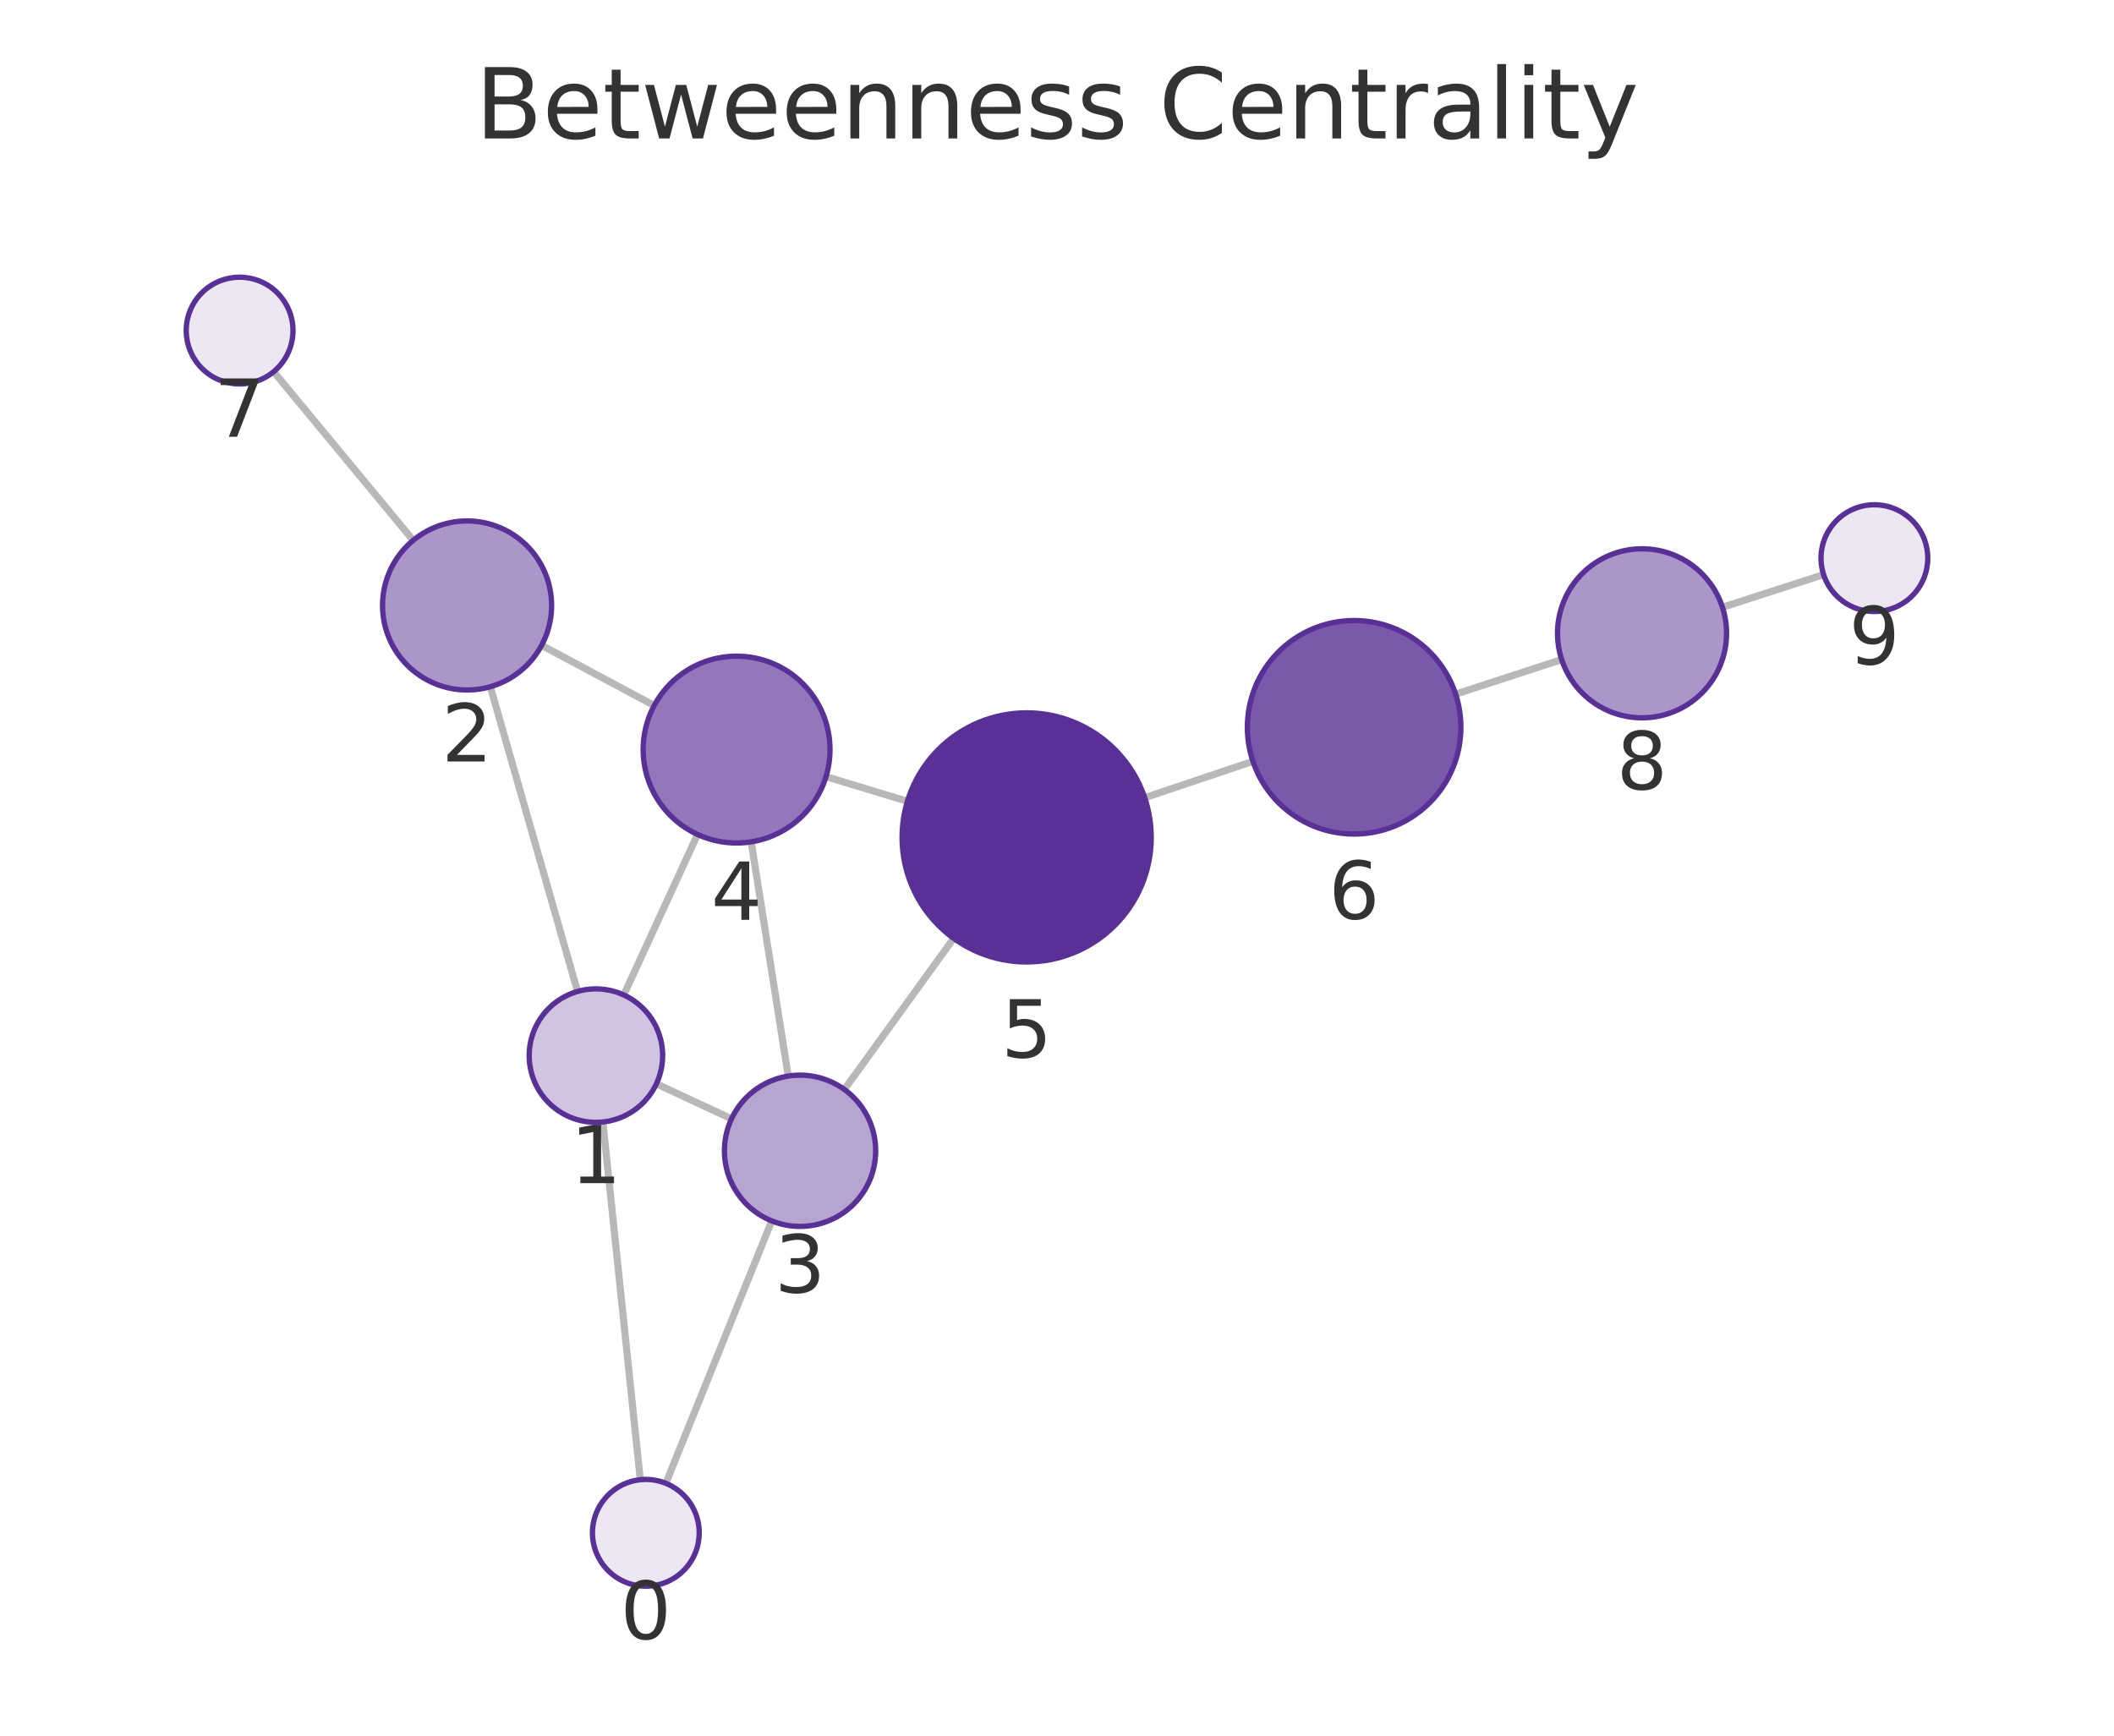
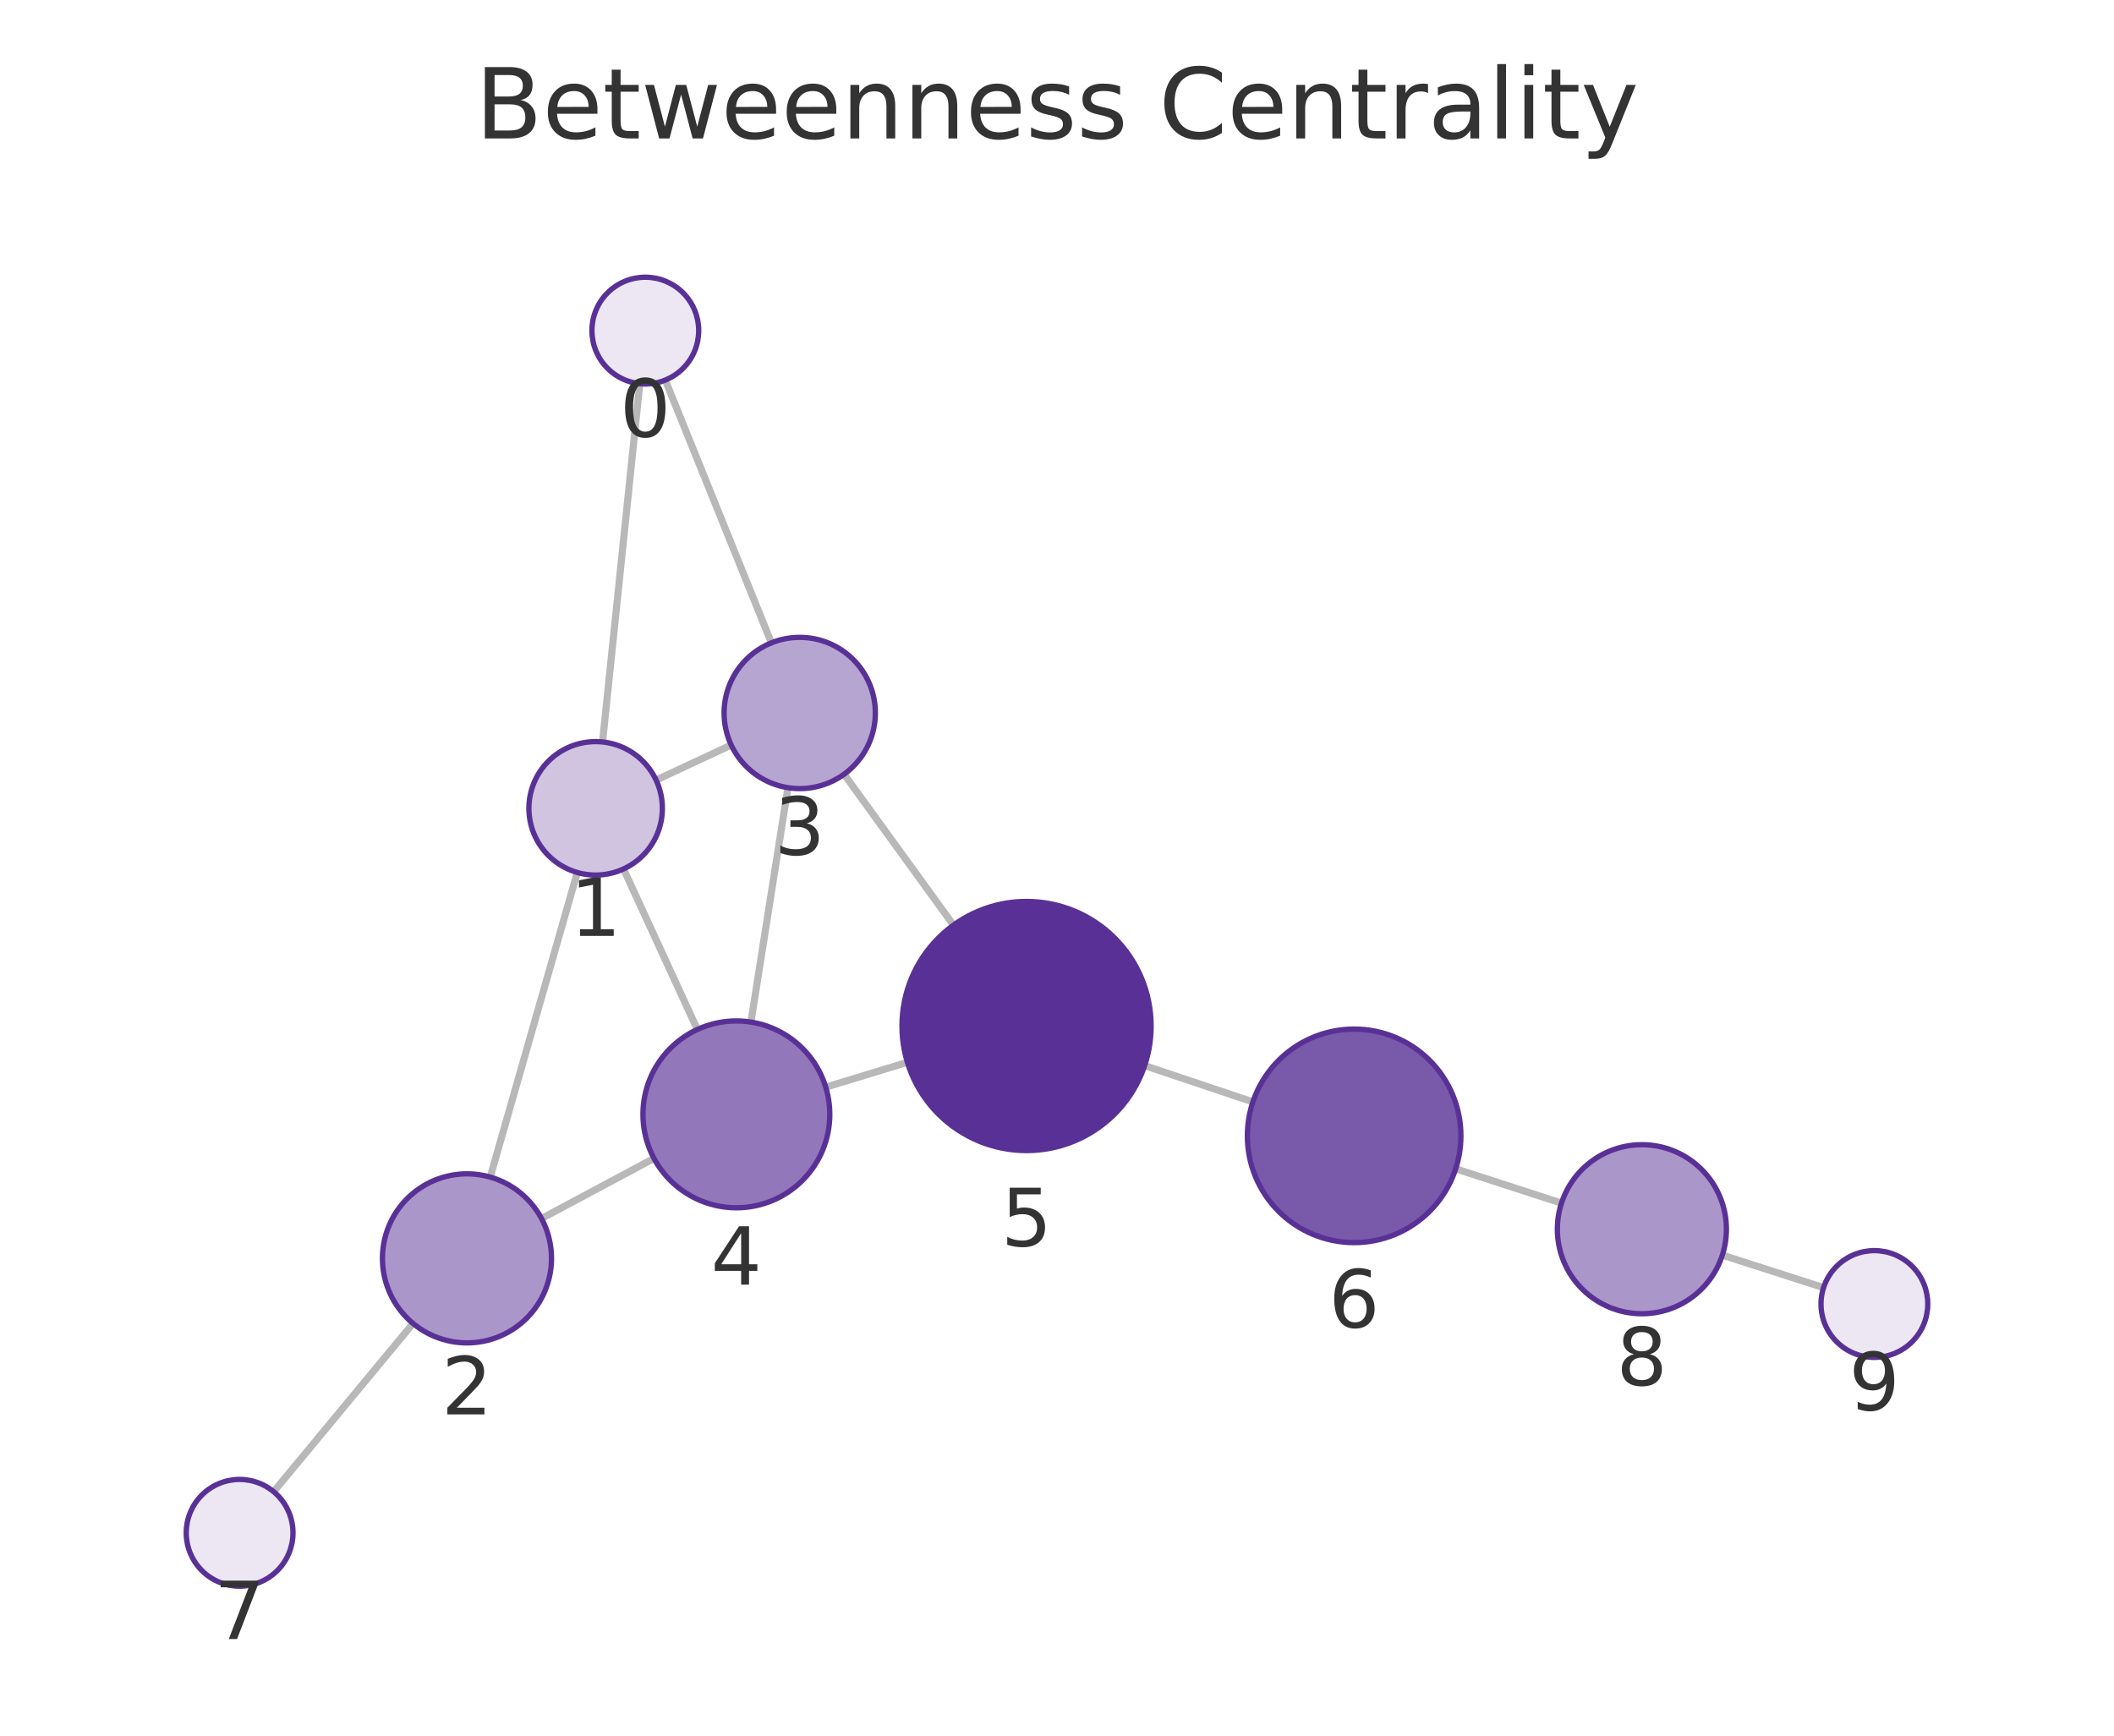
<svg xmlns="http://www.w3.org/2000/svg" xmlns:xlink="http://www.w3.org/1999/xlink" width="237.6pt" height="195.078pt" viewBox="0 0 237.6 195.078" version="1.1">
  <defs>
    <style type="text/css">*{stroke-linejoin: round; stroke-linecap: butt}</style>
  </defs>
  <g id="figure_1">
    <g id="patch_1">
      <path d="M 0 195.078  L 237.6 195.078  L 237.6 0  L 0 0  L 0 195.078  z " style="fill: none" />
    </g>
    <g id="axes_1">
      <g id="patch_2">
        <path d="M 7.2 187.878  L 230.4 187.878  L 230.4 21.558  L 7.2 21.558  L 7.2 187.878  z " style="fill: none" />
      </g>
      <g id="EdgeCollection_1">
-         <path d="M 71.964 166.313  L 67.757 126.104  " clip-path="url(#p7ac4bde828)" style="fill: #b8b8b8; stroke: #b8b8b8; stroke-width: 0.8" />
-         <path d="M 74.834 166.717  L 86.74 137.223  " clip-path="url(#p7ac4bde828)" style="fill: #b8b8b8; stroke: #b8b8b8; stroke-width: 0.8" />
-         <path d="M 64.913 111.434  L 55.11 77.185  " clip-path="url(#p7ac4bde828)" style="fill: #b8b8b8; stroke: #b8b8b8; stroke-width: 0.8" />
-         <path d="M 73.774 121.814  L 82.217 125.75  " clip-path="url(#p7ac4bde828)" style="fill: #b8b8b8; stroke: #b8b8b8; stroke-width: 0.8" />
-         <path d="M 70.109 111.83  L 78.402 93.789  " clip-path="url(#p7ac4bde828)" style="fill: #b8b8b8; stroke: #b8b8b8; stroke-width: 0.8" />
-         <path d="M 60.874 72.531  L 73.528 79.298  " clip-path="url(#p7ac4bde828)" style="fill: #b8b8b8; stroke: #b8b8b8; stroke-width: 0.8" />
-         <path d="M 46.44 60.732  L 30.756 41.779  " clip-path="url(#p7ac4bde828)" style="fill: #b8b8b8; stroke: #b8b8b8; stroke-width: 0.8" />
-         <path d="M 88.593 120.946  L 84.428 94.62  " clip-path="url(#p7ac4bde828)" style="fill: #b8b8b8; stroke: #b8b8b8; stroke-width: 0.8" />
-         <path d="M 94.902 122.453  L 107.186 105.465  " clip-path="url(#p7ac4bde828)" style="fill: #b8b8b8; stroke: #b8b8b8; stroke-width: 0.8" />
-         <path d="M 92.837 87.292  L 101.99 90.063  " clip-path="url(#p7ac4bde828)" style="fill: #b8b8b8; stroke: #b8b8b8; stroke-width: 0.8" />
-         <path d="M 128.659 89.658  L 140.821 85.569  " clip-path="url(#p7ac4bde828)" style="fill: #b8b8b8; stroke: #b8b8b8; stroke-width: 0.8" />
-         <path d="M 163.602 78.02  L 175.523 74.128  " clip-path="url(#p7ac4bde828)" style="fill: #b8b8b8; stroke: #b8b8b8; stroke-width: 0.8" />
-         <path d="M 193.593 68.256  L 204.96 64.58  " clip-path="url(#p7ac4bde828)" style="fill: #b8b8b8; stroke: #b8b8b8; stroke-width: 0.8" />
+         <path d="M 71.908 43.125  L 67.722 83.392  " clip-path="url(#p643269579b)" style="fill: #b8b8b8; stroke: #b8b8b8; stroke-width: 0.8" />
+         <path d="M 74.775 42.72  L 86.7 72.253  " clip-path="url(#p643269579b)" style="fill: #b8b8b8; stroke: #b8b8b8; stroke-width: 0.8" />
+         <path d="M 64.885 98.063  L 55.096 132.299  " clip-path="url(#p643269579b)" style="fill: #b8b8b8; stroke: #b8b8b8; stroke-width: 0.8" />
+         <path d="M 73.741 87.677  L 82.182 83.733  " clip-path="url(#p643269579b)" style="fill: #b8b8b8; stroke: #b8b8b8; stroke-width: 0.8" />
+         <path d="M 70.08 97.666  L 78.377 115.708  " clip-path="url(#p643269579b)" style="fill: #b8b8b8; stroke: #b8b8b8; stroke-width: 0.8" />
+         <path d="M 60.862 136.955  L 73.503 130.198  " clip-path="url(#p643269579b)" style="fill: #b8b8b8; stroke: #b8b8b8; stroke-width: 0.8" />
+         <path d="M 46.424 148.749  L 30.758 167.659  " clip-path="url(#p643269579b)" style="fill: #b8b8b8; stroke: #b8b8b8; stroke-width: 0.8" />
+         <path d="M 88.558 88.531  L 84.4 114.876  " clip-path="url(#p643269579b)" style="fill: #b8b8b8; stroke: #b8b8b8; stroke-width: 0.8" />
+         <path d="M 94.87 87.018  L 107.162 103.982  " clip-path="url(#p643269579b)" style="fill: #b8b8b8; stroke: #b8b8b8; stroke-width: 0.8" />
+         <path d="M 92.808 122.19  L 101.984 119.396  " clip-path="url(#p643269579b)" style="fill: #b8b8b8; stroke: #b8b8b8; stroke-width: 0.8" />
+         <path d="M 128.651 119.769  L 140.818 123.848  " clip-path="url(#p643269579b)" style="fill: #b8b8b8; stroke: #b8b8b8; stroke-width: 0.8" />
+         <path d="M 163.61 131.366  L 175.5 135.225  " clip-path="url(#p643269579b)" style="fill: #b8b8b8; stroke: #b8b8b8; stroke-width: 0.8" />
+         <path d="M 193.58 141.066  L 204.958 144.725  " clip-path="url(#p643269579b)" style="fill: #b8b8b8; stroke: #b8b8b8; stroke-width: 0.8" />
      </g>
      <g id="VertexCollection_1">
-         <path d="M 72.588 178.28  C 74.18 178.28 75.706 177.648 76.831 176.523  C 77.956 175.398 78.588 173.872 78.588 172.28  C 78.588 170.689 77.956 169.163 76.831 168.038  C 75.706 166.913 74.18 166.28 72.588 166.28  C 70.997 166.28 69.471 166.913 68.346 168.038  C 67.221 169.163 66.588 170.689 66.588 172.28  C 66.588 173.872 67.221 175.398 68.346 176.523  C 69.471 177.648 70.997 178.28 72.588 178.28  z " clip-path="url(#p7ac4bde828)" style="fill: #ece7f3; stroke: #593196; stroke-width: 0.6" />
-         <path d="M 66.977 126.145  C 68.966 126.145 70.874 125.354 72.28 123.948  C 73.686 122.541 74.477 120.634 74.477 118.645  C 74.477 116.656 73.686 114.748 72.28 113.341  C 70.874 111.935 68.966 111.145 66.977 111.145  C 64.988 111.145 63.08 111.935 61.673 113.341  C 60.267 114.748 59.477 116.656 59.477 118.645  C 59.477 120.634 60.267 122.541 61.673 123.948  C 63.08 125.354 64.988 126.145 66.977 126.145  z " clip-path="url(#p7ac4bde828)" style="fill: #d0c4e1; stroke: #593196; stroke-width: 0.6" />
-         <path d="M 52.496 77.551  C 55.016 77.551 57.432 76.55 59.214 74.769  C 60.995 72.987 61.996 70.571 61.996 68.051  C 61.996 65.532 60.995 63.115 59.214 61.334  C 57.432 59.552 55.016 58.551 52.496 58.551  C 49.977 58.551 47.56 59.552 45.779 61.334  C 43.997 63.115 42.996 65.532 42.996 68.051  C 42.996 70.571 43.997 72.987 45.779 74.769  C 47.56 76.55 49.977 77.551 52.496 77.551  z " clip-path="url(#p7ac4bde828)" style="fill: #ab96ca; stroke: #593196; stroke-width: 0.6" />
-         <path d="M 89.921 137.841  C 92.176 137.841 94.338 136.946 95.932 135.352  C 97.526 133.758 98.421 131.596 98.421 129.341  C 98.421 127.087 97.526 124.925 95.932 123.331  C 94.338 121.737 92.176 120.841 89.921 120.841  C 87.667 120.841 85.505 121.737 83.911 123.331  C 82.317 124.925 81.421 127.087 81.421 129.341  C 81.421 131.596 82.317 133.758 83.911 135.352  C 85.505 136.946 87.667 137.841 89.921 137.841  z " clip-path="url(#p7ac4bde828)" style="fill: #b7a5d1; stroke: #593196; stroke-width: 0.6" />
-         <path d="M 82.787 94.749  C 85.572 94.749 88.243 93.642 90.212 91.673  C 92.181 89.704 93.287 87.033 93.287 84.249  C 93.287 81.464 92.181 78.793 90.212 76.824  C 88.243 74.855 85.572 73.749 82.787 73.749  C 80.003 73.749 77.332 74.855 75.363 76.824  C 73.394 78.793 72.287 81.464 72.287 84.249  C 72.287 87.033 73.394 89.704 75.363 91.673  C 77.332 93.642 80.003 94.749 82.787 94.749  z " clip-path="url(#p7ac4bde828)" style="fill: #9278ba; stroke: #593196; stroke-width: 0.6" />
-         <path d="M 115.389 108.12  C 119.102 108.12 122.663 106.645 125.289 104.02  C 127.914 101.394 129.389 97.833 129.389 94.12  C 129.389 90.408 127.914 86.846 125.289 84.221  C 122.663 81.595 119.102 80.12 115.389 80.12  C 111.676 80.12 108.115 81.595 105.49 84.221  C 102.864 86.846 101.389 90.408 101.389 94.12  C 101.389 97.833 102.864 101.394 105.49 104.02  C 108.115 106.645 111.676 108.12 115.389 108.12  z " clip-path="url(#p7ac4bde828)" style="fill: #593196; stroke: #593196; stroke-width: 0.6" />
-         <path d="M 152.195 93.744  C 155.377 93.744 158.43 92.479 160.68 90.229  C 162.931 87.979 164.195 84.926 164.195 81.744  C 164.195 78.561 162.931 75.509 160.68 73.258  C 158.43 71.008 155.377 69.744 152.195 69.744  C 149.012 69.744 145.96 71.008 143.71 73.258  C 141.459 75.509 140.195 78.561 140.195 81.744  C 140.195 84.926 141.459 87.979 143.71 90.229  C 145.96 92.479 149.012 93.744 152.195 93.744  z " clip-path="url(#p7ac4bde828)" style="fill: #7959aa; stroke: #593196; stroke-width: 0.6" />
-         <path d="M 26.931 43.156  C 28.522 43.156 30.048 42.524 31.173 41.399  C 32.298 40.274 32.931 38.747 32.931 37.156  C 32.931 35.565 32.298 34.039 31.173 32.913  C 30.048 31.788 28.522 31.156 26.931 31.156  C 25.339 31.156 23.813 31.788 22.688 32.913  C 21.563 34.039 20.931 35.565 20.931 37.156  C 20.931 38.747 21.563 40.274 22.688 41.399  C 23.813 42.524 25.339 43.156 26.931 43.156  z " clip-path="url(#p7ac4bde828)" style="fill: #ece7f3; stroke: #593196; stroke-width: 0.6" />
-         <path d="M 184.554 80.68  C 187.074 80.68 189.49 79.679 191.272 77.897  C 193.053 76.116 194.054 73.699 194.054 71.18  C 194.054 68.66 193.053 66.244 191.272 64.462  C 189.49 62.681 187.074 61.68 184.554 61.68  C 182.035 61.68 179.618 62.681 177.837 64.462  C 176.055 66.244 175.054 68.66 175.054 71.18  C 175.054 73.699 176.055 76.116 177.837 77.897  C 179.618 79.679 182.035 80.68 184.554 80.68  z " clip-path="url(#p7ac4bde828)" style="fill: #ab96ca; stroke: #593196; stroke-width: 0.6" />
-         <path d="M 210.669 68.733  C 212.261 68.733 213.787 68.101 214.912 66.976  C 216.037 65.851 216.669 64.325 216.669 62.733  C 216.669 61.142 216.037 59.616 214.912 58.491  C 213.787 57.366 212.261 56.733 210.669 56.733  C 209.078 56.733 207.552 57.366 206.427 58.491  C 205.302 59.616 204.669 61.142 204.669 62.733  C 204.669 64.325 205.302 65.851 206.427 66.976  C 207.552 68.101 209.078 68.733 210.669 68.733  z " clip-path="url(#p7ac4bde828)" style="fill: #ece7f3; stroke: #593196; stroke-width: 0.6" />
+         <path d="M 72.529 43.157  C 74.12 43.157 75.646 42.525 76.771 41.399  C 77.897 40.274 78.529 38.748 78.529 37.157  C 78.529 35.566 77.897 34.039 76.771 32.914  C 75.646 31.789 74.12 31.157 72.529 31.157  C 70.938 31.157 69.411 31.789 68.286 32.914  C 67.161 34.039 66.529 35.566 66.529 37.157  C 66.529 38.748 67.161 40.274 68.286 41.399  C 69.411 42.525 70.938 43.157 72.529 43.157  z " clip-path="url(#p643269579b)" style="fill: #ece7f3; stroke: #593196; stroke-width: 0.6" />
+         <path d="M 66.946 98.352  C 68.935 98.352 70.843 97.562 72.25 96.155  C 73.656 94.749 74.446 92.841 74.446 90.852  C 74.446 88.863 73.656 86.955 72.25 85.549  C 70.843 84.142 68.935 83.352 66.946 83.352  C 64.957 83.352 63.05 84.142 61.643 85.549  C 60.237 86.955 59.446 88.863 59.446 90.852  C 59.446 92.841 60.237 94.749 61.643 96.155  C 63.05 97.562 64.957 98.352 66.946 98.352  z " clip-path="url(#p643269579b)" style="fill: #d0c4e1; stroke: #593196; stroke-width: 0.6" />
+         <path d="M 52.484 150.933  C 55.004 150.933 57.42 149.932 59.202 148.151  C 60.983 146.369 61.984 143.953 61.984 141.433  C 61.984 138.914 60.983 136.497 59.202 134.716  C 57.42 132.934 55.004 131.933 52.484 131.933  C 49.965 131.933 47.548 132.934 45.767 134.716  C 43.985 136.497 42.984 138.914 42.984 141.433  C 42.984 143.953 43.985 146.369 45.767 148.151  C 47.548 149.932 49.965 150.933 52.484 150.933  z " clip-path="url(#p643269579b)" style="fill: #ab96ca; stroke: #593196; stroke-width: 0.6" />
+         <path d="M 89.883 88.635  C 92.137 88.635 94.299 87.739 95.893 86.145  C 97.487 84.551 98.383 82.389 98.383 80.135  C 98.383 77.88 97.487 75.718 95.893 74.124  C 94.299 72.53 92.137 71.635 89.883 71.635  C 87.629 71.635 85.466 72.53 83.873 74.124  C 82.279 75.718 81.383 77.88 81.383 80.135  C 81.383 82.389 82.279 84.551 83.873 86.145  C 85.466 87.739 87.629 88.635 89.883 88.635  z " clip-path="url(#p643269579b)" style="fill: #b7a5d1; stroke: #593196; stroke-width: 0.6" />
+         <path d="M 82.764 135.748  C 85.548 135.748 88.219 134.641 90.188 132.672  C 92.157 130.703 93.264 128.032 93.264 125.248  C 93.264 122.463 92.157 119.792 90.188 117.823  C 88.219 115.854 85.548 114.748 82.764 114.748  C 79.979 114.748 77.308 115.854 75.339 117.823  C 73.37 119.792 72.264 122.463 72.264 125.248  C 72.264 128.032 73.37 130.703 75.339 132.672  C 77.308 134.641 79.979 135.748 82.764 135.748  z " clip-path="url(#p643269579b)" style="fill: #9278ba; stroke: #593196; stroke-width: 0.6" />
+         <path d="M 115.377 129.318  C 119.09 129.318 122.651 127.843 125.277 125.218  C 127.902 122.592 129.377 119.031 129.377 115.318  C 129.377 111.605 127.902 108.044 125.277 105.419  C 122.651 102.793 119.09 101.318 115.377 101.318  C 111.664 101.318 108.103 102.793 105.478 105.419  C 102.852 108.044 101.377 111.605 101.377 115.318  C 101.377 119.031 102.852 122.592 105.478 125.218  C 108.103 127.843 111.664 129.318 115.377 129.318  z " clip-path="url(#p643269579b)" style="fill: #593196; stroke: #593196; stroke-width: 0.6" />
+         <path d="M 152.196 139.663  C 155.378 139.663 158.431 138.398 160.681 136.148  C 162.931 133.897 164.196 130.845 164.196 127.663  C 164.196 124.48 162.931 121.428 160.681 119.177  C 158.431 116.927 155.378 115.663 152.196 115.663  C 149.013 115.663 145.961 116.927 143.711 119.177  C 141.46 121.428 140.196 124.48 140.196 127.663  C 140.196 130.845 141.46 133.897 143.711 136.148  C 145.961 138.398 149.013 139.663 152.196 139.663  z " clip-path="url(#p643269579b)" style="fill: #7959aa; stroke: #593196; stroke-width: 0.6" />
+         <path d="M 26.931 178.28  C 28.522 178.28 30.048 177.648 31.173 176.522  C 32.298 175.397 32.931 173.871 32.931 172.28  C 32.931 170.689 32.298 169.162 31.173 168.037  C 30.048 166.912 28.522 166.28 26.931 166.28  C 25.339 166.28 23.813 166.912 22.688 168.037  C 21.563 169.162 20.931 170.689 20.931 172.28  C 20.931 173.871 21.563 175.397 22.688 176.522  C 23.813 177.648 25.339 178.28 26.931 178.28  z " clip-path="url(#p643269579b)" style="fill: #ece7f3; stroke: #593196; stroke-width: 0.6" />
+         <path d="M 184.537 147.657  C 187.056 147.657 189.473 146.656 191.254 144.874  C 193.036 143.093 194.037 140.676 194.037 138.157  C 194.037 135.637 193.036 133.221 191.254 131.439  C 189.473 129.658 187.056 128.657 184.537 128.657  C 182.017 128.657 179.601 129.658 177.819 131.439  C 176.038 133.221 175.037 135.637 175.037 138.157  C 175.037 140.676 176.038 143.093 177.819 144.874  C 179.601 146.656 182.017 147.657 184.537 147.657  z " clip-path="url(#p643269579b)" style="fill: #ab96ca; stroke: #593196; stroke-width: 0.6" />
+         <path d="M 210.669 152.563  C 212.261 152.563 213.787 151.93 214.912 150.805  C 216.037 149.68 216.669 148.154 216.669 146.563  C 216.669 144.971 216.037 143.445 214.912 142.32  C 213.787 141.195 212.261 140.563 210.669 140.563  C 209.078 140.563 207.552 141.195 206.427 142.32  C 205.302 143.445 204.669 144.971 204.669 146.563  C 204.669 148.154 205.302 149.68 206.427 150.805  C 207.552 151.93 209.078 152.563 210.669 152.563  z " clip-path="url(#p643269579b)" style="fill: #ece7f3; stroke: #593196; stroke-width: 0.6" />
      </g>
      <g id="text_1">
-         <g clip-path="url(#p7ac4bde828)">
-           <g style="fill: #333333" transform="translate(69.72528 184.2184) scale(0.09 -0.09)">
+         <g clip-path="url(#p643269579b)">
+           <g style="fill: #333333" transform="translate(69.6657 49.09461) scale(0.09 -0.09)">
            <defs>
              <path id="DejaVuSans-13" d="M 2034 4250  Q 1547 4250 1301 3770  Q 1056 3291 1056 2328  Q 1056 1369 1301 889  Q 1547 409 2034 409  Q 2525 409 2770 889  Q 3016 1369 3016 2328  Q 3016 3291 2770 3770  Q 2525 4250 2034 4250  z M 2034 4750  Q 2819 4750 3233 4129  Q 3647 3509 3647 2328  Q 3647 1150 3233 529  Q 2819 -91 2034 -91  Q 1250 -91 836 529  Q 422 1150 422 2328  Q 422 3509 836 4129  Q 1250 4750 2034 4750  z " transform="scale(0.015625)" />
            </defs>
            <use xlink:href="#DejaVuSans-13" />
          </g>
        </g>
      </g>
      <g id="text_2">
-         <g clip-path="url(#p7ac4bde828)">
-           <g style="fill: #333333" transform="translate(64.11355 132.9825) scale(0.09 -0.09)">
+         <g clip-path="url(#p643269579b)">
+           <g style="fill: #333333" transform="translate(64.08332 105.1899) scale(0.09 -0.09)">
            <defs>
              <path id="DejaVuSans-14" d="M 794 531  L 1825 531  L 1825 4091  L 703 3866  L 703 4441  L 1819 4666  L 2450 4666  L 2450 531  L 3481 531  L 3481 0  L 794 0  L 794 531  z " transform="scale(0.015625)" />
            </defs>
            <use xlink:href="#DejaVuSans-14" />
          </g>
        </g>
      </g>
      <g id="text_3">
-         <g clip-path="url(#p7ac4bde828)">
-           <g style="fill: #333333" transform="translate(49.63333 85.58934) scale(0.09 -0.09)">
+         <g clip-path="url(#p643269579b)">
+           <g style="fill: #333333" transform="translate(49.62118 158.971) scale(0.09 -0.09)">
            <defs>
              <path id="DejaVuSans-15" d="M 1228 531  L 3431 531  L 3431 0  L 469 0  L 469 531  Q 828 903 1448 1529  Q 2069 2156 2228 2338  Q 2531 2678 2651 2914  Q 2772 3150 2772 3378  Q 2772 3750 2511 3984  Q 2250 4219 1831 4219  Q 1534 4219 1204 4116  Q 875 4013 500 3803  L 500 4441  Q 881 4594 1212 4672  Q 1544 4750 1819 4750  Q 2544 4750 2975 4387  Q 3406 4025 3406 3419  Q 3406 3131 3298 2873  Q 3191 2616 2906 2266  Q 2828 2175 2409 1742  Q 1991 1309 1228 531  z " transform="scale(0.015625)" />
            </defs>
            <use xlink:href="#DejaVuSans-15" />
          </g>
        </g>
      </g>
      <g id="text_4">
-         <g clip-path="url(#p7ac4bde828)">
-           <g style="fill: #333333" transform="translate(87.05827 145.2793) scale(0.09 -0.09)">
+         <g clip-path="url(#p643269579b)">
+           <g style="fill: #333333" transform="translate(87.0198 96.0726) scale(0.09 -0.09)">
            <defs>
              <path id="DejaVuSans-16" d="M 2597 2516  Q 3050 2419 3304 2112  Q 3559 1806 3559 1356  Q 3559 666 3084 287  Q 2609 -91 1734 -91  Q 1441 -91 1130 -33  Q 819 25 488 141  L 488 750  Q 750 597 1062 519  Q 1375 441 1716 441  Q 2309 441 2620 675  Q 2931 909 2931 1356  Q 2931 1769 2642 2001  Q 2353 2234 1838 2234  L 1294 2234  L 1294 2753  L 1863 2753  Q 2328 2753 2575 2939  Q 2822 3125 2822 3475  Q 2822 3834 2567 4026  Q 2313 4219 1838 4219  Q 1578 4219 1281 4162  Q 984 4106 628 3988  L 628 4550  Q 988 4650 1302 4700  Q 1616 4750 1894 4750  Q 2613 4750 3031 4423  Q 3450 4097 3450 3541  Q 3450 3153 3228 2886  Q 3006 2619 2597 2516  z " transform="scale(0.015625)" />
            </defs>
            <use xlink:href="#DejaVuSans-16" />
          </g>
        </g>
      </g>
      <g id="text_5">
-         <g clip-path="url(#p7ac4bde828)">
-           <g style="fill: #333333" transform="translate(79.92435 103.3866) scale(0.09 -0.09)">
+         <g clip-path="url(#p643269579b)">
+           <g style="fill: #333333" transform="translate(79.90041 144.3856) scale(0.09 -0.09)">
            <defs>
              <path id="DejaVuSans-17" d="M 2419 4116  L 825 1625  L 2419 1625  L 2419 4116  z M 2253 4666  L 3047 4666  L 3047 1625  L 3713 1625  L 3713 1100  L 3047 1100  L 3047 0  L 2419 0  L 2419 1100  L 313 1100  L 313 1709  L 2253 4666  z " transform="scale(0.015625)" />
            </defs>
            <use xlink:href="#DejaVuSans-17" />
          </g>
        </g>
      </g>
      <g id="text_6">
-         <g clip-path="url(#p7ac4bde828)">
-           <g style="fill: #333333" transform="translate(112.526 118.8583) scale(0.09 -0.09)">
+         <g clip-path="url(#p643269579b)">
+           <g style="fill: #333333" transform="translate(112.514 140.0562) scale(0.09 -0.09)">
            <defs>
              <path id="DejaVuSans-18" d="M 691 4666  L 3169 4666  L 3169 4134  L 1269 4134  L 1269 2991  Q 1406 3038 1543 3061  Q 1681 3084 1819 3084  Q 2600 3084 3056 2656  Q 3513 2228 3513 1497  Q 3513 744 3044 326  Q 2575 -91 1722 -91  Q 1428 -91 1123 -41  Q 819 9 494 109  L 494 744  Q 775 591 1075 516  Q 1375 441 1709 441  Q 2250 441 2565 725  Q 2881 1009 2881 1497  Q 2881 1984 2565 2268  Q 2250 2553 1709 2553  Q 1456 2553 1204 2497  Q 953 2441 691 2322  L 691 4666  z " transform="scale(0.015625)" />
            </defs>
            <use xlink:href="#DejaVuSans-18" />
          </g>
        </g>
      </g>
      <g id="text_7">
-         <g clip-path="url(#p7ac4bde828)">
-           <g style="fill: #333333" transform="translate(149.3318 103.2816) scale(0.09 -0.09)">
+         <g clip-path="url(#p643269579b)">
+           <g style="fill: #333333" transform="translate(149.3327 149.2004) scale(0.09 -0.09)">
            <defs>
              <path id="DejaVuSans-19" d="M 2113 2584  Q 1688 2584 1439 2293  Q 1191 2003 1191 1497  Q 1191 994 1439 701  Q 1688 409 2113 409  Q 2538 409 2786 701  Q 3034 994 3034 1497  Q 3034 2003 2786 2293  Q 2538 2584 2113 2584  z M 3366 4563  L 3366 3988  Q 3128 4100 2886 4159  Q 2644 4219 2406 4219  Q 1781 4219 1451 3797  Q 1122 3375 1075 2522  Q 1259 2794 1537 2939  Q 1816 3084 2150 3084  Q 2853 3084 3261 2657  Q 3669 2231 3669 1497  Q 3669 778 3244 343  Q 2819 -91 2113 -91  Q 1303 -91 875 529  Q 447 1150 447 2328  Q 447 3434 972 4092  Q 1497 4750 2381 4750  Q 2619 4750 2861 4703  Q 3103 4656 3366 4563  z " transform="scale(0.015625)" />
            </defs>
            <use xlink:href="#DejaVuSans-19" />
          </g>
        </g>
      </g>
      <g id="text_8">
-         <g clip-path="url(#p7ac4bde828)">
-           <g style="fill: #333333" transform="translate(24.06754 49.09396) scale(0.09 -0.09)">
+         <g clip-path="url(#p643269579b)">
+           <g style="fill: #333333" transform="translate(24.06743 184.2177) scale(0.09 -0.09)">
            <defs>
              <path id="DejaVuSans-1a" d="M 525 4666  L 3525 4666  L 3525 4397  L 1831 0  L 1172 0  L 2766 4134  L 525 4134  L 525 4666  z " transform="scale(0.015625)" />
            </defs>
            <use xlink:href="#DejaVuSans-1a" />
          </g>
        </g>
      </g>
      <g id="text_9">
-         <g clip-path="url(#p7ac4bde828)">
-           <g style="fill: #333333" transform="translate(181.691 88.71748) scale(0.09 -0.09)">
+         <g clip-path="url(#p643269579b)">
+           <g style="fill: #333333" transform="translate(181.6734 155.6945) scale(0.09 -0.09)">
            <defs>
              <path id="DejaVuSans-1b" d="M 2034 2216  Q 1584 2216 1326 1975  Q 1069 1734 1069 1313  Q 1069 891 1326 650  Q 1584 409 2034 409  Q 2484 409 2743 651  Q 3003 894 3003 1313  Q 3003 1734 2745 1975  Q 2488 2216 2034 2216  z M 1403 2484  Q 997 2584 770 2862  Q 544 3141 544 3541  Q 544 4100 942 4425  Q 1341 4750 2034 4750  Q 2731 4750 3128 4425  Q 3525 4100 3525 3541  Q 3525 3141 3298 2862  Q 3072 2584 2669 2484  Q 3125 2378 3379 2068  Q 3634 1759 3634 1313  Q 3634 634 3220 271  Q 2806 -91 2034 -91  Q 1263 -91 848 271  Q 434 634 434 1313  Q 434 1759 690 2068  Q 947 2378 1403 2484  z M 1172 3481  Q 1172 3119 1398 2916  Q 1625 2713 2034 2713  Q 2441 2713 2670 2916  Q 2900 3119 2900 3481  Q 2900 3844 2670 4047  Q 2441 4250 2034 4250  Q 1625 4250 1398 4047  Q 1172 3844 1172 3481  z " transform="scale(0.015625)" />
            </defs>
            <use xlink:href="#DejaVuSans-1b" />
          </g>
        </g>
      </g>
      <g id="text_10">
-         <g clip-path="url(#p7ac4bde828)">
-           <g style="fill: #333333" transform="translate(207.8062 74.67134) scale(0.09 -0.09)">
+         <g clip-path="url(#p643269579b)">
+           <g style="fill: #333333" transform="translate(207.8063 158.5004) scale(0.09 -0.09)">
            <defs>
              <path id="DejaVuSans-1c" d="M 703 97  L 703 672  Q 941 559 1184 500  Q 1428 441 1663 441  Q 2288 441 2617 861  Q 2947 1281 2994 2138  Q 2813 1869 2534 1725  Q 2256 1581 1919 1581  Q 1219 1581 811 2004  Q 403 2428 403 3163  Q 403 3881 828 4315  Q 1253 4750 1959 4750  Q 2769 4750 3195 4129  Q 3622 3509 3622 2328  Q 3622 1225 3098 567  Q 2575 -91 1691 -91  Q 1453 -91 1209 -44  Q 966 3 703 97  z M 1959 2075  Q 2384 2075 2632 2365  Q 2881 2656 2881 3163  Q 2881 3666 2632 3958  Q 2384 4250 1959 4250  Q 1534 4250 1286 3958  Q 1038 3666 1038 3163  Q 1038 2656 1286 2365  Q 1534 2075 1959 2075  z " transform="scale(0.015625)" />
            </defs>
            <use xlink:href="#DejaVuSans-1c" />
          </g>
        </g>
      </g>
      <g id="matplotlib.axis_1" />
      <g id="matplotlib.axis_2" />
      <g id="text_11">
        <g style="fill: #333333" transform="translate(53.42047 15.55828) scale(0.11 -0.11)">
          <defs>
            <path id="DejaVuSans-25" d="M 1259 2228  L 1259 519  L 2272 519  Q 2781 519 3026 730  Q 3272 941 3272 1375  Q 3272 1813 3026 2020  Q 2781 2228 2272 2228  L 1259 2228  z M 1259 4147  L 1259 2741  L 2194 2741  Q 2656 2741 2882 2914  Q 3109 3088 3109 3444  Q 3109 3797 2882 3972  Q 2656 4147 2194 4147  L 1259 4147  z M 628 4666  L 2241 4666  Q 2963 4666 3353 4366  Q 3744 4066 3744 3513  Q 3744 3084 3544 2831  Q 3344 2578 2956 2516  Q 3422 2416 3680 2098  Q 3938 1781 3938 1306  Q 3938 681 3513 340  Q 3088 0 2303 0  L 628 0  L 628 4666  z " transform="scale(0.015625)" />
            <path id="DejaVuSans-48" d="M 3597 1894  L 3597 1613  L 953 1613  Q 991 1019 1311 708  Q 1631 397 2203 397  Q 2534 397 2845 478  Q 3156 559 3463 722  L 3463 178  Q 3153 47 2828 -22  Q 2503 -91 2169 -91  Q 1331 -91 842 396  Q 353 884 353 1716  Q 353 2575 817 3079  Q 1281 3584 2069 3584  Q 2775 3584 3186 3129  Q 3597 2675 3597 1894  z M 3022 2063  Q 3016 2534 2758 2815  Q 2500 3097 2075 3097  Q 1594 3097 1305 2825  Q 1016 2553 972 2059  L 3022 2063  z " transform="scale(0.015625)" />
            <path id="DejaVuSans-57" d="M 1172 4494  L 1172 3500  L 2356 3500  L 2356 3053  L 1172 3053  L 1172 1153  Q 1172 725 1289 603  Q 1406 481 1766 481  L 2356 481  L 2356 0  L 1766 0  Q 1100 0 847 248  Q 594 497 594 1153  L 594 3053  L 172 3053  L 172 3500  L 594 3500  L 594 4494  L 1172 4494  z " transform="scale(0.015625)" />
            <path id="DejaVuSans-5a" d="M 269 3500  L 844 3500  L 1563 769  L 2278 3500  L 2956 3500  L 3675 769  L 4391 3500  L 4966 3500  L 4050 0  L 3372 0  L 2619 2869  L 1863 0  L 1184 0  L 269 3500  z " transform="scale(0.015625)" />
            <path id="DejaVuSans-51" d="M 3513 2113  L 3513 0  L 2938 0  L 2938 2094  Q 2938 2591 2744 2837  Q 2550 3084 2163 3084  Q 1697 3084 1428 2787  Q 1159 2491 1159 1978  L 1159 0  L 581 0  L 581 3500  L 1159 3500  L 1159 2956  Q 1366 3272 1645 3428  Q 1925 3584 2291 3584  Q 2894 3584 3203 3211  Q 3513 2838 3513 2113  z " transform="scale(0.015625)" />
            <path id="DejaVuSans-56" d="M 2834 3397  L 2834 2853  Q 2591 2978 2328 3040  Q 2066 3103 1784 3103  Q 1356 3103 1142 2972  Q 928 2841 928 2578  Q 928 2378 1081 2264  Q 1234 2150 1697 2047  L 1894 2003  Q 2506 1872 2764 1633  Q 3022 1394 3022 966  Q 3022 478 2636 193  Q 2250 -91 1575 -91  Q 1294 -91 989 -36  Q 684 19 347 128  L 347 722  Q 666 556 975 473  Q 1284 391 1588 391  Q 1994 391 2212 530  Q 2431 669 2431 922  Q 2431 1156 2273 1281  Q 2116 1406 1581 1522  L 1381 1569  Q 847 1681 609 1914  Q 372 2147 372 2553  Q 372 3047 722 3315  Q 1072 3584 1716 3584  Q 2034 3584 2315 3537  Q 2597 3491 2834 3397  z " transform="scale(0.015625)" />
            <path id="DejaVuSans-3" transform="scale(0.015625)" />
            <path id="DejaVuSans-26" d="M 4122 4306  L 4122 3641  Q 3803 3938 3442 4084  Q 3081 4231 2675 4231  Q 1875 4231 1450 3742  Q 1025 3253 1025 2328  Q 1025 1406 1450 917  Q 1875 428 2675 428  Q 3081 428 3442 575  Q 3803 722 4122 1019  L 4122 359  Q 3791 134 3420 21  Q 3050 -91 2638 -91  Q 1578 -91 968 557  Q 359 1206 359 2328  Q 359 3453 968 4101  Q 1578 4750 2638 4750  Q 3056 4750 3426 4639  Q 3797 4528 4122 4306  z " transform="scale(0.015625)" />
            <path id="DejaVuSans-55" d="M 2631 2963  Q 2534 3019 2420 3045  Q 2306 3072 2169 3072  Q 1681 3072 1420 2755  Q 1159 2438 1159 1844  L 1159 0  L 581 0  L 581 3500  L 1159 3500  L 1159 2956  Q 1341 3275 1631 3429  Q 1922 3584 2338 3584  Q 2397 3584 2469 3576  Q 2541 3569 2628 3553  L 2631 2963  z " transform="scale(0.015625)" />
            <path id="DejaVuSans-44" d="M 2194 1759  Q 1497 1759 1228 1600  Q 959 1441 959 1056  Q 959 750 1161 570  Q 1363 391 1709 391  Q 2188 391 2477 730  Q 2766 1069 2766 1631  L 2766 1759  L 2194 1759  z M 3341 1997  L 3341 0  L 2766 0  L 2766 531  Q 2569 213 2275 61  Q 1981 -91 1556 -91  Q 1019 -91 701 211  Q 384 513 384 1019  Q 384 1609 779 1909  Q 1175 2209 1959 2209  L 2766 2209  L 2766 2266  Q 2766 2663 2505 2880  Q 2244 3097 1772 3097  Q 1472 3097 1187 3025  Q 903 2953 641 2809  L 641 3341  Q 956 3463 1253 3523  Q 1550 3584 1831 3584  Q 2591 3584 2966 3190  Q 3341 2797 3341 1997  z " transform="scale(0.015625)" />
            <path id="DejaVuSans-4f" d="M 603 4863  L 1178 4863  L 1178 0  L 603 0  L 603 4863  z " transform="scale(0.015625)" />
            <path id="DejaVuSans-4c" d="M 603 3500  L 1178 3500  L 1178 0  L 603 0  L 603 3500  z M 603 4863  L 1178 4863  L 1178 4134  L 603 4134  L 603 4863  z " transform="scale(0.015625)" />
            <path id="DejaVuSans-5c" d="M 2059 -325  Q 1816 -950 1584 -1140  Q 1353 -1331 966 -1331  L 506 -1331  L 506 -850  L 844 -850  Q 1081 -850 1212 -737  Q 1344 -625 1503 -206  L 1606 56  L 191 3500  L 800 3500  L 1894 763  L 2988 3500  L 3597 3500  L 2059 -325  z " transform="scale(0.015625)" />
          </defs>
          <use xlink:href="#DejaVuSans-25" />
          <use xlink:href="#DejaVuSans-48" transform="translate(68.60938 0)" />
          <use xlink:href="#DejaVuSans-57" transform="translate(130.1406 0)" />
          <use xlink:href="#DejaVuSans-5a" transform="translate(169.3438 0)" />
          <use xlink:href="#DejaVuSans-48" transform="translate(251.125 0)" />
          <use xlink:href="#DejaVuSans-48" transform="translate(312.6562 0)" />
          <use xlink:href="#DejaVuSans-51" transform="translate(374.1875 0)" />
          <use xlink:href="#DejaVuSans-51" transform="translate(437.5625 0)" />
          <use xlink:href="#DejaVuSans-48" transform="translate(500.9375 0)" />
          <use xlink:href="#DejaVuSans-56" transform="translate(562.4688 0)" />
          <use xlink:href="#DejaVuSans-56" transform="translate(614.5625 0)" />
          <use xlink:href="#DejaVuSans-3" transform="translate(666.6562 0)" />
          <use xlink:href="#DejaVuSans-26" transform="translate(698.4375 0)" />
          <use xlink:href="#DejaVuSans-48" transform="translate(768.2656 0)" />
          <use xlink:href="#DejaVuSans-51" transform="translate(829.7969 0)" />
          <use xlink:href="#DejaVuSans-57" transform="translate(893.1719 0)" />
          <use xlink:href="#DejaVuSans-55" transform="translate(932.375 0)" />
          <use xlink:href="#DejaVuSans-44" transform="translate(973.4844 0)" />
          <use xlink:href="#DejaVuSans-4f" transform="translate(1034.766 0)" />
          <use xlink:href="#DejaVuSans-4c" transform="translate(1062.547 0)" />
          <use xlink:href="#DejaVuSans-57" transform="translate(1090.328 0)" />
          <use xlink:href="#DejaVuSans-5c" transform="translate(1129.531 0)" />
        </g>
      </g>
    </g>
  </g>
  <defs>
-     <clipPath id="p7ac4bde828">
+     <clipPath id="p643269579b">
      <rect x="7.2" y="21.558" width="223.2" height="166.32" />
    </clipPath>
  </defs>
</svg>
